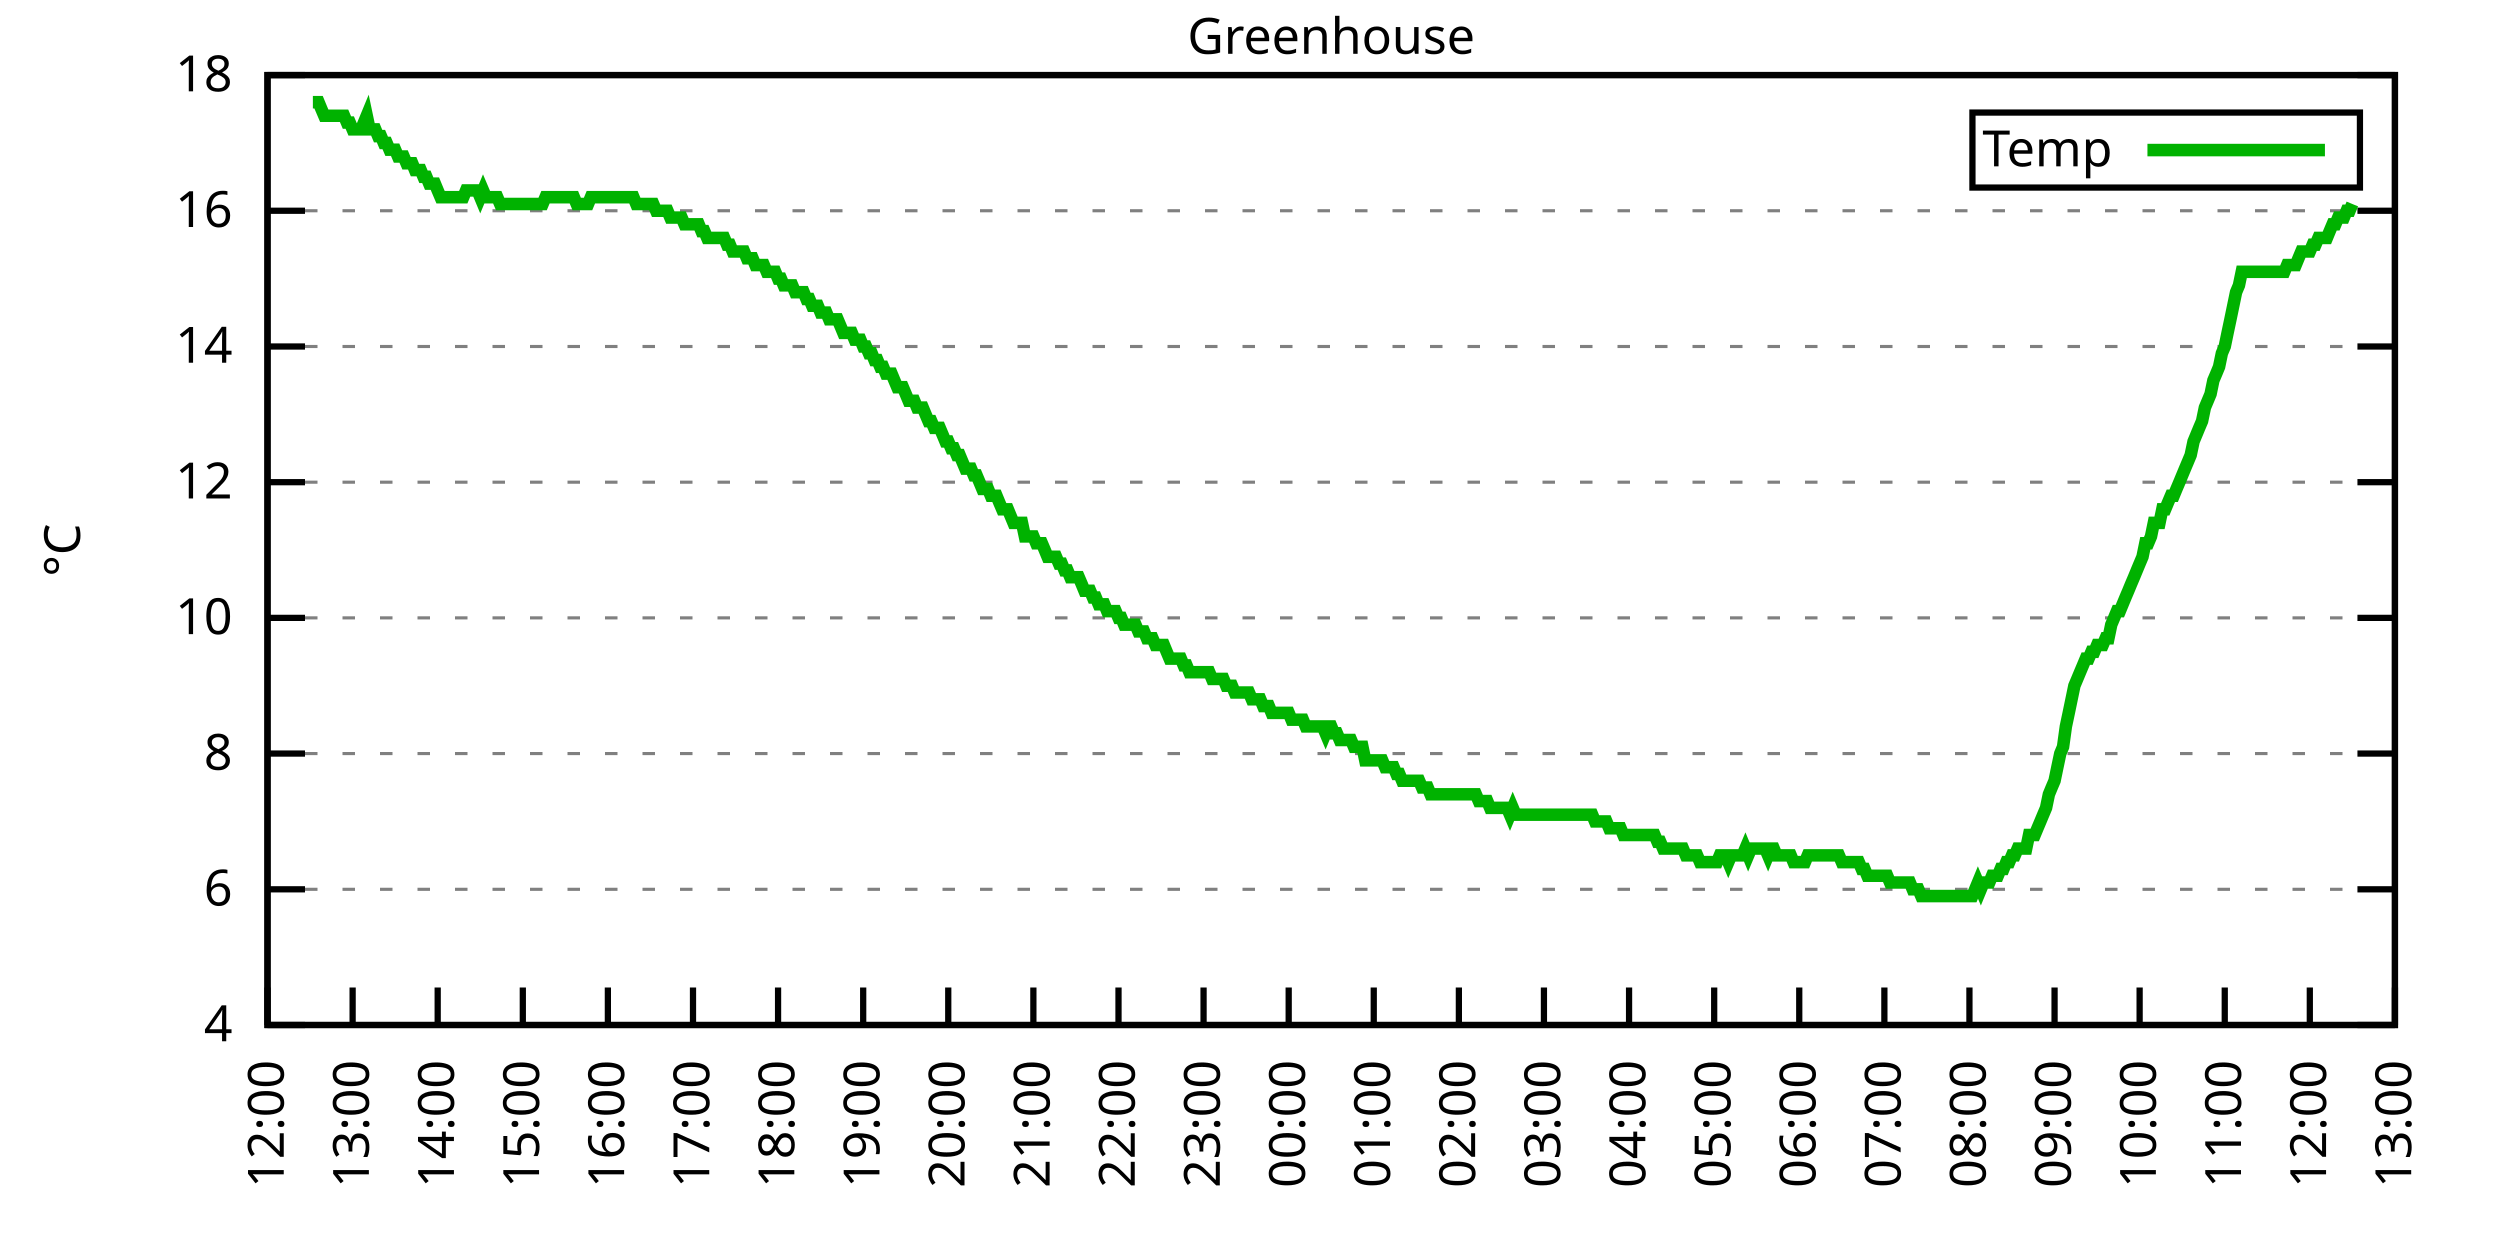
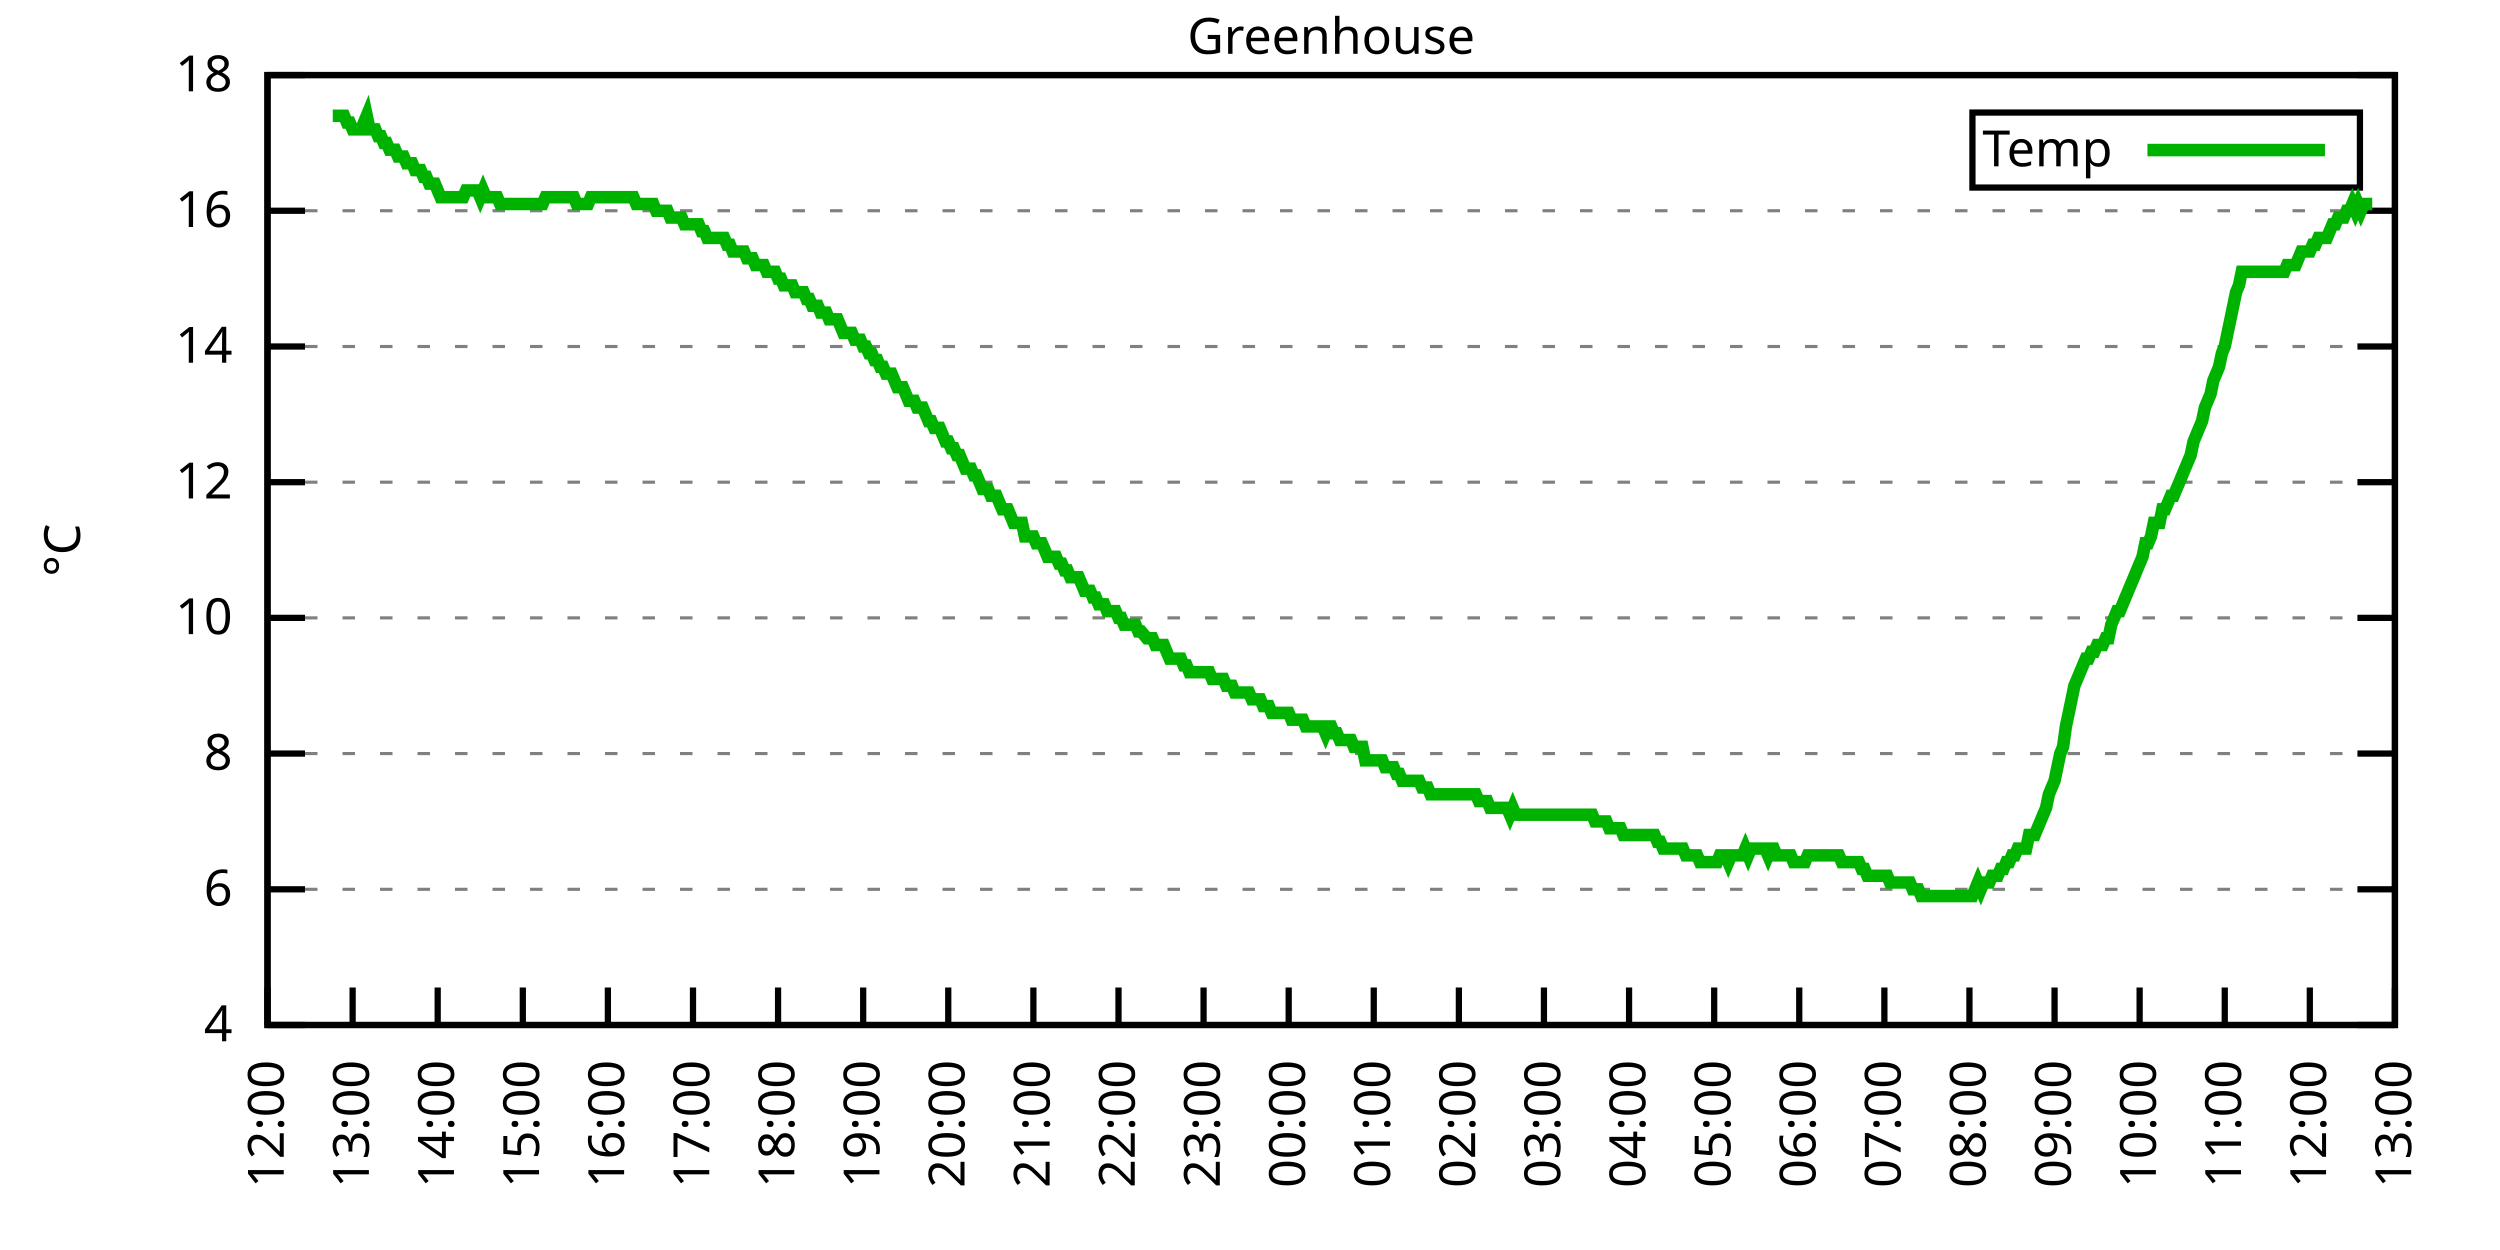
<svg xmlns="http://www.w3.org/2000/svg" xmlns:xlink="http://www.w3.org/1999/xlink" width="400" height="200" viewBox="0 0 400 200">
  <g id="gnuplot_canvas">
    <rect x="0" y="0" width="400" height="200" fill="none" />
    <defs>
      <circle id="gpDot" r="0.5" stroke-width="0.5" stroke="currentColor" />
      <path id="gpPt0" stroke-width="0.333" stroke="currentColor" d="M-1,0 h2 M0,-1 v2" />
      <path id="gpPt1" stroke-width="0.333" stroke="currentColor" d="M-1,-1 L1,1 M1,-1 L-1,1" />
      <path id="gpPt2" stroke-width="0.333" stroke="currentColor" d="M-1,0 L1,0 M0,-1 L0,1 M-1,-1 L1,1 M-1,1 L1,-1" />
      <rect id="gpPt3" stroke-width="0.333" stroke="currentColor" x="-1" y="-1" width="2" height="2" />
      <rect id="gpPt4" stroke-width="0.333" stroke="currentColor" fill="currentColor" x="-1" y="-1" width="2" height="2" />
      <circle id="gpPt5" stroke-width="0.333" stroke="currentColor" cx="0" cy="0" r="1" />
      <use xlink:href="#gpPt5" id="gpPt6" fill="currentColor" stroke="none" />
      <path id="gpPt7" stroke-width="0.333" stroke="currentColor" d="M0,-1.33 L-1.33,0.67 L1.33,0.67 z" />
      <use xlink:href="#gpPt7" id="gpPt8" fill="currentColor" stroke="none" />
      <use xlink:href="#gpPt7" id="gpPt9" stroke="currentColor" transform="rotate(180)" />
      <use xlink:href="#gpPt9" id="gpPt10" fill="currentColor" stroke="none" />
      <use xlink:href="#gpPt3" id="gpPt11" stroke="currentColor" transform="rotate(45)" />
      <use xlink:href="#gpPt11" id="gpPt12" fill="currentColor" stroke="none" />
      <path id="gpPt13" stroke-width="0.333" stroke="currentColor" d="M0,1.330 L1.265,0.411 L0.782,-1.067 L-0.782,-1.076 L-1.265,0.411 z" />
      <use xlink:href="#gpPt13" id="gpPt14" fill="currentColor" stroke="none" />
      <filter id="textbox" filterUnits="objectBoundingBox" x="0" y="0" height="1" width="1">
        <feFlood flood-color="white" flood-opacity="1" result="bgnd" />
        <feComposite in="SourceGraphic" in2="bgnd" operator="atop" />
      </filter>
      <filter id="greybox" filterUnits="objectBoundingBox" x="0" y="0" height="1" width="1">
        <feFlood flood-color="lightgrey" flood-opacity="1" result="grey" />
        <feComposite in="SourceGraphic" in2="grey" operator="atop" />
      </filter>
    </defs>
    <g fill="none" color="white" stroke="currentColor" stroke-width="1.00" stroke-linecap="butt" stroke-linejoin="miter">
</g>
    <g fill="none" color="black" stroke="currentColor" stroke-width="1.00" stroke-linecap="butt" stroke-linejoin="miter">
      <g stroke="none" shape-rendering="crispEdges">
        <polygon fill="rgb(255, 255, 255)" points="42.80,164.00 383.18,164.00 383.18,12.02 42.80,12.02 " />
      </g>
    </g>
    <g fill="none" color="black" stroke="currentColor" stroke-width="1.00" stroke-linecap="butt" stroke-linejoin="miter">
</g>
    <g fill="none" color="black" stroke="black" stroke-width="0.50" stroke-linecap="butt" stroke-linejoin="miter">
</g>
    <g fill="none" color="gray" stroke="currentColor" stroke-width="0.50" stroke-linecap="butt" stroke-linejoin="miter">
      <path stroke="gray" stroke-dasharray="2,4" class="gridline" d="M42.80,164.00 L383.19,164.00  " />
    </g>
    <g fill="none" color="gray" stroke="gray" stroke-width="1.00" stroke-linecap="butt" stroke-linejoin="miter">
</g>
    <g fill="none" color="black" stroke="currentColor" stroke-width="1.00" stroke-linecap="butt" stroke-linejoin="miter">
      <path stroke="black" d="M42.80,164.00 L48.80,164.00 M383.19,164.00 L377.19,164.00  " />
      <g transform="translate(37.20,166.60)" stroke="none" fill="black" font-family="Sans" font-size="8.00" text-anchor="end">
        <text>
          <tspan font-family="Sans"> 4</tspan>
        </text>
      </g>
    </g>
    <g fill="none" color="black" stroke="currentColor" stroke-width="1.00" stroke-linecap="butt" stroke-linejoin="miter">
</g>
    <g fill="none" color="black" stroke="black" stroke-width="0.50" stroke-linecap="butt" stroke-linejoin="miter">
</g>
    <g fill="none" color="gray" stroke="currentColor" stroke-width="0.50" stroke-linecap="butt" stroke-linejoin="miter">
      <path stroke="gray" stroke-dasharray="2,4" class="gridline" d="M42.80,142.29 L383.19,142.29  " />
    </g>
    <g fill="none" color="gray" stroke="gray" stroke-width="1.00" stroke-linecap="butt" stroke-linejoin="miter">
</g>
    <g fill="none" color="black" stroke="currentColor" stroke-width="1.00" stroke-linecap="butt" stroke-linejoin="miter">
      <path stroke="black" d="M42.80,142.29 L48.80,142.29 M383.19,142.29 L377.19,142.29  " />
      <g transform="translate(37.20,144.89)" stroke="none" fill="black" font-family="Sans" font-size="8.00" text-anchor="end">
        <text>
          <tspan font-family="Sans"> 6</tspan>
        </text>
      </g>
    </g>
    <g fill="none" color="black" stroke="currentColor" stroke-width="1.00" stroke-linecap="butt" stroke-linejoin="miter">
</g>
    <g fill="none" color="black" stroke="black" stroke-width="0.50" stroke-linecap="butt" stroke-linejoin="miter">
</g>
    <g fill="none" color="gray" stroke="currentColor" stroke-width="0.50" stroke-linecap="butt" stroke-linejoin="miter">
      <path stroke="gray" stroke-dasharray="2,4" class="gridline" d="M42.80,120.57 L383.19,120.57  " />
    </g>
    <g fill="none" color="gray" stroke="gray" stroke-width="1.00" stroke-linecap="butt" stroke-linejoin="miter">
</g>
    <g fill="none" color="black" stroke="currentColor" stroke-width="1.00" stroke-linecap="butt" stroke-linejoin="miter">
      <path stroke="black" d="M42.80,120.57 L48.80,120.57 M383.19,120.57 L377.19,120.57  " />
      <g transform="translate(37.20,123.17)" stroke="none" fill="black" font-family="Sans" font-size="8.00" text-anchor="end">
        <text>
          <tspan font-family="Sans"> 8</tspan>
        </text>
      </g>
    </g>
    <g fill="none" color="black" stroke="currentColor" stroke-width="1.00" stroke-linecap="butt" stroke-linejoin="miter">
</g>
    <g fill="none" color="black" stroke="black" stroke-width="0.50" stroke-linecap="butt" stroke-linejoin="miter">
</g>
    <g fill="none" color="gray" stroke="currentColor" stroke-width="0.50" stroke-linecap="butt" stroke-linejoin="miter">
      <path stroke="gray" stroke-dasharray="2,4" class="gridline" d="M42.80,98.86 L383.19,98.86  " />
    </g>
    <g fill="none" color="gray" stroke="gray" stroke-width="1.00" stroke-linecap="butt" stroke-linejoin="miter">
</g>
    <g fill="none" color="black" stroke="currentColor" stroke-width="1.00" stroke-linecap="butt" stroke-linejoin="miter">
      <path stroke="black" d="M42.80,98.86 L48.80,98.86 M383.19,98.86 L377.19,98.86  " />
      <g transform="translate(37.20,101.46)" stroke="none" fill="black" font-family="Sans" font-size="8.00" text-anchor="end">
        <text>
          <tspan font-family="Sans"> 10</tspan>
        </text>
      </g>
    </g>
    <g fill="none" color="black" stroke="currentColor" stroke-width="1.00" stroke-linecap="butt" stroke-linejoin="miter">
</g>
    <g fill="none" color="black" stroke="black" stroke-width="0.50" stroke-linecap="butt" stroke-linejoin="miter">
</g>
    <g fill="none" color="gray" stroke="currentColor" stroke-width="0.50" stroke-linecap="butt" stroke-linejoin="miter">
      <path stroke="gray" stroke-dasharray="2,4" class="gridline" d="M42.80,77.15 L383.19,77.15  " />
    </g>
    <g fill="none" color="gray" stroke="gray" stroke-width="1.00" stroke-linecap="butt" stroke-linejoin="miter">
</g>
    <g fill="none" color="black" stroke="currentColor" stroke-width="1.00" stroke-linecap="butt" stroke-linejoin="miter">
      <path stroke="black" d="M42.80,77.15 L48.80,77.15 M383.19,77.15 L377.19,77.15  " />
      <g transform="translate(37.20,79.75)" stroke="none" fill="black" font-family="Sans" font-size="8.00" text-anchor="end">
        <text>
          <tspan font-family="Sans"> 12</tspan>
        </text>
      </g>
    </g>
    <g fill="none" color="black" stroke="currentColor" stroke-width="1.00" stroke-linecap="butt" stroke-linejoin="miter">
</g>
    <g fill="none" color="black" stroke="black" stroke-width="0.50" stroke-linecap="butt" stroke-linejoin="miter">
</g>
    <g fill="none" color="gray" stroke="currentColor" stroke-width="0.50" stroke-linecap="butt" stroke-linejoin="miter">
      <path stroke="gray" stroke-dasharray="2,4" class="gridline" d="M42.80,55.44 L383.19,55.44  " />
    </g>
    <g fill="none" color="gray" stroke="gray" stroke-width="1.00" stroke-linecap="butt" stroke-linejoin="miter">
</g>
    <g fill="none" color="black" stroke="currentColor" stroke-width="1.00" stroke-linecap="butt" stroke-linejoin="miter">
      <path stroke="black" d="M42.80,55.44 L48.80,55.44 M383.19,55.44 L377.19,55.44  " />
      <g transform="translate(37.20,58.04)" stroke="none" fill="black" font-family="Sans" font-size="8.00" text-anchor="end">
        <text>
          <tspan font-family="Sans"> 14</tspan>
        </text>
      </g>
    </g>
    <g fill="none" color="black" stroke="currentColor" stroke-width="1.00" stroke-linecap="butt" stroke-linejoin="miter">
</g>
    <g fill="none" color="black" stroke="black" stroke-width="0.50" stroke-linecap="butt" stroke-linejoin="miter">
</g>
    <g fill="none" color="gray" stroke="currentColor" stroke-width="0.50" stroke-linecap="butt" stroke-linejoin="miter">
      <path stroke="gray" stroke-dasharray="2,4" class="gridline" d="M42.80,33.72 L383.19,33.72  " />
    </g>
    <g fill="none" color="gray" stroke="gray" stroke-width="1.00" stroke-linecap="butt" stroke-linejoin="miter">
</g>
    <g fill="none" color="black" stroke="currentColor" stroke-width="1.00" stroke-linecap="butt" stroke-linejoin="miter">
      <path stroke="black" d="M42.80,33.72 L48.80,33.72 M383.19,33.72 L377.19,33.72  " />
      <g transform="translate(37.20,36.32)" stroke="none" fill="black" font-family="Sans" font-size="8.00" text-anchor="end">
        <text>
          <tspan font-family="Sans"> 16</tspan>
        </text>
      </g>
    </g>
    <g fill="none" color="black" stroke="currentColor" stroke-width="1.00" stroke-linecap="butt" stroke-linejoin="miter">
</g>
    <g fill="none" color="black" stroke="black" stroke-width="0.50" stroke-linecap="butt" stroke-linejoin="miter">
</g>
    <g fill="none" color="gray" stroke="currentColor" stroke-width="0.50" stroke-linecap="butt" stroke-linejoin="miter">
      <path stroke="gray" stroke-dasharray="2,4" class="gridline" d="M42.80,12.01 L383.19,12.01  " />
    </g>
    <g fill="none" color="gray" stroke="gray" stroke-width="1.00" stroke-linecap="butt" stroke-linejoin="miter">
</g>
    <g fill="none" color="black" stroke="currentColor" stroke-width="1.00" stroke-linecap="butt" stroke-linejoin="miter">
      <path stroke="black" d="M42.80,12.01 L48.80,12.01 M383.19,12.01 L377.19,12.01  " />
      <g transform="translate(37.20,14.61)" stroke="none" fill="black" font-family="Sans" font-size="8.00" text-anchor="end">
        <text>
          <tspan font-family="Sans"> 18</tspan>
        </text>
      </g>
    </g>
    <g fill="none" color="black" stroke="currentColor" stroke-width="1.00" stroke-linecap="butt" stroke-linejoin="miter">
      <path stroke="black" d="M42.80,164.00 L42.80,158.00  " />
      <g transform="translate(45.40,169.60) rotate(270.00)" stroke="none" fill="black" font-family="Sans" font-size="8.00" text-anchor="end">
        <text>
          <tspan font-family="Sans">12:00</tspan>
        </text>
      </g>
    </g>
    <g fill="none" color="black" stroke="currentColor" stroke-width="1.00" stroke-linecap="butt" stroke-linejoin="miter">
      <path stroke="black" d="M56.42,164.00 L56.42,158.00  " />
      <g transform="translate(59.02,169.60) rotate(270.00)" stroke="none" fill="black" font-family="Sans" font-size="8.00" text-anchor="end">
        <text>
          <tspan font-family="Sans">13:00</tspan>
        </text>
      </g>
    </g>
    <g fill="none" color="black" stroke="currentColor" stroke-width="1.00" stroke-linecap="butt" stroke-linejoin="miter">
      <path stroke="black" d="M70.03,164.00 L70.03,158.00  " />
      <g transform="translate(72.63,169.60) rotate(270.00)" stroke="none" fill="black" font-family="Sans" font-size="8.00" text-anchor="end">
        <text>
          <tspan font-family="Sans">14:00</tspan>
        </text>
      </g>
    </g>
    <g fill="none" color="black" stroke="currentColor" stroke-width="1.00" stroke-linecap="butt" stroke-linejoin="miter">
      <path stroke="black" d="M83.65,164.00 L83.65,158.00  " />
      <g transform="translate(86.25,169.60) rotate(270.00)" stroke="none" fill="black" font-family="Sans" font-size="8.00" text-anchor="end">
        <text>
          <tspan font-family="Sans">15:00</tspan>
        </text>
      </g>
    </g>
    <g fill="none" color="black" stroke="currentColor" stroke-width="1.00" stroke-linecap="butt" stroke-linejoin="miter">
      <path stroke="black" d="M97.26,164.00 L97.26,158.00  " />
      <g transform="translate(99.86,169.60) rotate(270.00)" stroke="none" fill="black" font-family="Sans" font-size="8.00" text-anchor="end">
        <text>
          <tspan font-family="Sans">16:00</tspan>
        </text>
      </g>
    </g>
    <g fill="none" color="black" stroke="currentColor" stroke-width="1.00" stroke-linecap="butt" stroke-linejoin="miter">
      <path stroke="black" d="M110.88,164.00 L110.88,158.00  " />
      <g transform="translate(113.48,169.60) rotate(270.00)" stroke="none" fill="black" font-family="Sans" font-size="8.00" text-anchor="end">
        <text>
          <tspan font-family="Sans">17:00</tspan>
        </text>
      </g>
    </g>
    <g fill="none" color="black" stroke="currentColor" stroke-width="1.00" stroke-linecap="butt" stroke-linejoin="miter">
      <path stroke="black" d="M124.49,164.00 L124.49,158.00  " />
      <g transform="translate(127.09,169.60) rotate(270.00)" stroke="none" fill="black" font-family="Sans" font-size="8.00" text-anchor="end">
        <text>
          <tspan font-family="Sans">18:00</tspan>
        </text>
      </g>
    </g>
    <g fill="none" color="black" stroke="currentColor" stroke-width="1.00" stroke-linecap="butt" stroke-linejoin="miter">
      <path stroke="black" d="M138.11,164.00 L138.11,158.00  " />
      <g transform="translate(140.71,169.60) rotate(270.00)" stroke="none" fill="black" font-family="Sans" font-size="8.00" text-anchor="end">
        <text>
          <tspan font-family="Sans">19:00</tspan>
        </text>
      </g>
    </g>
    <g fill="none" color="black" stroke="currentColor" stroke-width="1.00" stroke-linecap="butt" stroke-linejoin="miter">
      <path stroke="black" d="M151.72,164.00 L151.72,158.00  " />
      <g transform="translate(154.32,169.60) rotate(270.00)" stroke="none" fill="black" font-family="Sans" font-size="8.00" text-anchor="end">
        <text>
          <tspan font-family="Sans">20:00</tspan>
        </text>
      </g>
    </g>
    <g fill="none" color="black" stroke="currentColor" stroke-width="1.00" stroke-linecap="butt" stroke-linejoin="miter">
      <path stroke="black" d="M165.34,164.00 L165.34,158.00  " />
      <g transform="translate(167.94,169.60) rotate(270.00)" stroke="none" fill="black" font-family="Sans" font-size="8.00" text-anchor="end">
        <text>
          <tspan font-family="Sans">21:00</tspan>
        </text>
      </g>
    </g>
    <g fill="none" color="black" stroke="currentColor" stroke-width="1.00" stroke-linecap="butt" stroke-linejoin="miter">
      <path stroke="black" d="M178.96,164.00 L178.96,158.00  " />
      <g transform="translate(181.56,169.60) rotate(270.00)" stroke="none" fill="black" font-family="Sans" font-size="8.00" text-anchor="end">
        <text>
          <tspan font-family="Sans">22:00</tspan>
        </text>
      </g>
    </g>
    <g fill="none" color="black" stroke="currentColor" stroke-width="1.00" stroke-linecap="butt" stroke-linejoin="miter">
      <path stroke="black" d="M192.57,164.00 L192.57,158.00  " />
      <g transform="translate(195.17,169.60) rotate(270.00)" stroke="none" fill="black" font-family="Sans" font-size="8.00" text-anchor="end">
        <text>
          <tspan font-family="Sans">23:00</tspan>
        </text>
      </g>
    </g>
    <g fill="none" color="black" stroke="currentColor" stroke-width="1.00" stroke-linecap="butt" stroke-linejoin="miter">
      <path stroke="black" d="M206.19,164.00 L206.19,158.00  " />
      <g transform="translate(208.79,169.60) rotate(270.00)" stroke="none" fill="black" font-family="Sans" font-size="8.00" text-anchor="end">
        <text>
          <tspan font-family="Sans">00:00</tspan>
        </text>
      </g>
    </g>
    <g fill="none" color="black" stroke="currentColor" stroke-width="1.00" stroke-linecap="butt" stroke-linejoin="miter">
      <path stroke="black" d="M219.80,164.00 L219.80,158.00  " />
      <g transform="translate(222.40,169.60) rotate(270.00)" stroke="none" fill="black" font-family="Sans" font-size="8.00" text-anchor="end">
        <text>
          <tspan font-family="Sans">01:00</tspan>
        </text>
      </g>
    </g>
    <g fill="none" color="black" stroke="currentColor" stroke-width="1.00" stroke-linecap="butt" stroke-linejoin="miter">
      <path stroke="black" d="M233.42,164.00 L233.42,158.00  " />
      <g transform="translate(236.02,169.60) rotate(270.00)" stroke="none" fill="black" font-family="Sans" font-size="8.00" text-anchor="end">
        <text>
          <tspan font-family="Sans">02:00</tspan>
        </text>
      </g>
    </g>
    <g fill="none" color="black" stroke="currentColor" stroke-width="1.00" stroke-linecap="butt" stroke-linejoin="miter">
      <path stroke="black" d="M247.03,164.00 L247.03,158.00  " />
      <g transform="translate(249.63,169.60) rotate(270.00)" stroke="none" fill="black" font-family="Sans" font-size="8.00" text-anchor="end">
        <text>
          <tspan font-family="Sans">03:00</tspan>
        </text>
      </g>
    </g>
    <g fill="none" color="black" stroke="currentColor" stroke-width="1.00" stroke-linecap="butt" stroke-linejoin="miter">
      <path stroke="black" d="M260.65,164.00 L260.65,158.00  " />
      <g transform="translate(263.25,169.60) rotate(270.00)" stroke="none" fill="black" font-family="Sans" font-size="8.00" text-anchor="end">
        <text>
          <tspan font-family="Sans">04:00</tspan>
        </text>
      </g>
    </g>
    <g fill="none" color="black" stroke="currentColor" stroke-width="1.00" stroke-linecap="butt" stroke-linejoin="miter">
      <path stroke="black" d="M274.27,164.00 L274.27,158.00  " />
      <g transform="translate(276.87,169.60) rotate(270.00)" stroke="none" fill="black" font-family="Sans" font-size="8.00" text-anchor="end">
        <text>
          <tspan font-family="Sans">05:00</tspan>
        </text>
      </g>
    </g>
    <g fill="none" color="black" stroke="currentColor" stroke-width="1.00" stroke-linecap="butt" stroke-linejoin="miter">
      <path stroke="black" d="M287.88,164.00 L287.88,158.00  " />
      <g transform="translate(290.48,169.60) rotate(270.00)" stroke="none" fill="black" font-family="Sans" font-size="8.00" text-anchor="end">
        <text>
          <tspan font-family="Sans">06:00</tspan>
        </text>
      </g>
    </g>
    <g fill="none" color="black" stroke="currentColor" stroke-width="1.00" stroke-linecap="butt" stroke-linejoin="miter">
      <path stroke="black" d="M301.50,164.00 L301.50,158.00  " />
      <g transform="translate(304.10,169.60) rotate(270.00)" stroke="none" fill="black" font-family="Sans" font-size="8.00" text-anchor="end">
        <text>
          <tspan font-family="Sans">07:00</tspan>
        </text>
      </g>
    </g>
    <g fill="none" color="black" stroke="currentColor" stroke-width="1.00" stroke-linecap="butt" stroke-linejoin="miter">
      <path stroke="black" d="M315.11,164.00 L315.11,158.00  " />
      <g transform="translate(317.71,169.60) rotate(270.00)" stroke="none" fill="black" font-family="Sans" font-size="8.00" text-anchor="end">
        <text>
          <tspan font-family="Sans">08:00</tspan>
        </text>
      </g>
    </g>
    <g fill="none" color="black" stroke="currentColor" stroke-width="1.00" stroke-linecap="butt" stroke-linejoin="miter">
      <path stroke="black" d="M328.73,164.00 L328.73,158.00  " />
      <g transform="translate(331.33,169.60) rotate(270.00)" stroke="none" fill="black" font-family="Sans" font-size="8.00" text-anchor="end">
        <text>
          <tspan font-family="Sans">09:00</tspan>
        </text>
      </g>
    </g>
    <g fill="none" color="black" stroke="currentColor" stroke-width="1.00" stroke-linecap="butt" stroke-linejoin="miter">
      <path stroke="black" d="M342.34,164.00 L342.34,158.00  " />
      <g transform="translate(344.94,169.60) rotate(270.00)" stroke="none" fill="black" font-family="Sans" font-size="8.00" text-anchor="end">
        <text>
          <tspan font-family="Sans">10:00</tspan>
        </text>
      </g>
    </g>
    <g fill="none" color="black" stroke="currentColor" stroke-width="1.00" stroke-linecap="butt" stroke-linejoin="miter">
      <path stroke="black" d="M355.96,164.00 L355.96,158.00  " />
      <g transform="translate(358.56,169.60) rotate(270.00)" stroke="none" fill="black" font-family="Sans" font-size="8.00" text-anchor="end">
        <text>
          <tspan font-family="Sans">11:00</tspan>
        </text>
      </g>
    </g>
    <g fill="none" color="black" stroke="currentColor" stroke-width="1.00" stroke-linecap="butt" stroke-linejoin="miter">
      <path stroke="black" d="M369.57,164.00 L369.57,158.00  " />
      <g transform="translate(372.17,169.60) rotate(270.00)" stroke="none" fill="black" font-family="Sans" font-size="8.00" text-anchor="end">
        <text>
          <tspan font-family="Sans">12:00</tspan>
        </text>
      </g>
    </g>
    <g fill="none" color="black" stroke="currentColor" stroke-width="1.00" stroke-linecap="butt" stroke-linejoin="miter">
      <path stroke="black" d="M383.19,164.00 L383.19,158.00  " />
      <g transform="translate(385.79,169.60) rotate(270.00)" stroke="none" fill="black" font-family="Sans" font-size="8.00" text-anchor="end">
        <text>
          <tspan font-family="Sans">13:00</tspan>
        </text>
      </g>
    </g>
    <g fill="none" color="black" stroke="currentColor" stroke-width="1.00" stroke-linecap="butt" stroke-linejoin="miter">
</g>
    <g fill="none" color="black" stroke="currentColor" stroke-width="1.00" stroke-linecap="butt" stroke-linejoin="miter">
      <path stroke="black" d="M42.80,12.01 L42.80,164.00 L383.19,164.00 L383.19,12.01 L42.80,12.01 Z  " />
    </g>
    <g fill="none" color="black" stroke="currentColor" stroke-width="1.00" stroke-linecap="butt" stroke-linejoin="miter">
</g>
    <g fill="none" color="black" stroke="currentColor" stroke-width="1.00" stroke-linecap="butt" stroke-linejoin="miter">
      <path stroke="black" d="M315.59,30.01 L315.59,18.01 L377.59,18.01 L377.59,30.01 L315.59,30.01 Z  " />
    </g>
    <g id="Greenhouse_plot_1">
      <g fill="none" color="white" stroke="black" stroke-width="2.00" stroke-linecap="butt" stroke-linejoin="miter">
</g>
      <g fill="none" color="black" stroke="currentColor" stroke-width="2.00" stroke-linecap="butt" stroke-linejoin="miter">
        <g transform="translate(337.99,26.61)" stroke="none" fill="black" font-family="Sans" font-size="8.00" text-anchor="end">
          <text>
            <tspan font-family="Sans">Temp</tspan>
          </text>
        </g>
      </g>
      <g fill="none" color="black" stroke="currentColor" stroke-width="2.00" stroke-linecap="butt" stroke-linejoin="miter">
-         <path stroke="rgb(  0, 178,   0)" d="M343.59,24.01 L371.99,24.01 M50.06,16.35 L50.52,16.35 L50.97,16.35 L51.42,17.44 L51.88,18.52 L52.33,18.52   L52.78,18.52 L53.24,18.52 L53.69,18.52 L54.15,18.52 L54.60,18.52 L55.05,18.52 L55.51,19.61 L55.96,19.61   L56.42,20.70 L56.87,20.70 L57.32,20.70 L57.78,20.70 L58.23,19.61 L58.68,18.52 L59.14,20.70 L59.59,20.70   L60.05,20.70 L60.50,21.78 L60.95,21.78 L61.41,22.87 L61.86,22.87 L62.32,23.95 L62.77,23.95 L63.22,23.95   L63.68,25.04 L64.13,25.04 L64.58,25.04 L65.04,26.12 L65.49,26.12 L65.95,26.12 L66.40,27.21 L66.85,27.21   L67.31,27.21 L67.76,28.29 L68.22,28.29 L68.67,29.38 L69.12,29.38 L69.58,29.38 L70.03,30.47 L70.49,31.55   L70.94,31.55 L71.39,31.55 L71.85,31.55 L72.30,31.55 L72.75,31.55 L73.21,31.55 L73.66,31.55 L74.12,31.55   L74.57,30.47 L75.02,30.47 L75.48,30.47 L75.93,30.47 L76.39,30.47 L76.84,31.55 L77.29,30.47 L77.75,31.55   L78.20,31.55 L78.65,31.55 L79.11,31.55 L79.56,31.55 L80.02,32.64 L80.47,32.64 L80.92,32.64 L81.38,32.64   L81.83,32.64 L82.29,32.64 L82.74,32.64 L83.19,32.64 L83.65,32.64 L84.10,32.64 L84.55,32.64 L85.01,32.64   L85.46,32.64 L85.92,32.64 L86.37,32.64 L86.82,32.64 L87.28,31.55 L87.73,31.55 L88.19,31.55 L88.64,31.55   L89.09,31.55 L89.55,31.55 L90.00,31.55 L90.45,31.55 L90.91,31.55 L91.36,31.55 L91.82,31.55 L92.27,32.64   L92.72,32.64 L93.18,32.64 L93.63,32.64 L94.09,32.64 L94.54,31.55 L94.99,31.55 L95.45,31.55 L95.90,31.55   L96.35,31.55 L96.81,31.55 L97.26,31.55 L97.72,31.55 L98.17,31.55 L98.62,31.55 L99.08,31.55 L99.53,31.55   L99.99,31.55 L100.44,31.55 L100.89,31.55 L101.35,31.55 L101.80,32.64 L102.25,32.64 L102.71,32.64 L103.16,32.64   L103.62,32.64 L104.07,32.64 L104.52,32.64 L104.98,33.72 L105.43,33.72 L105.89,33.72 L106.34,33.72 L106.79,33.72   L107.25,34.81 L107.70,34.81 L108.15,34.81 L108.61,34.81 L109.06,34.81 L109.52,35.89 L109.97,35.89 L110.42,35.89   L110.88,35.89 L111.33,35.89 L111.79,35.89 L112.24,36.98 L112.69,36.98 L113.15,38.07 L113.60,38.07 L114.05,38.07   L114.51,38.07 L114.96,38.07 L115.42,38.07 L115.87,38.07 L116.32,39.15 L116.78,39.15 L117.23,40.24 L117.69,40.24   L118.14,40.24 L118.59,40.24 L119.05,40.24 L119.50,41.32 L119.96,41.32 L120.41,41.32 L120.86,42.41 L121.32,42.41   L121.77,42.41 L122.22,42.41 L122.68,43.49 L123.13,43.49 L123.59,43.49 L124.04,43.49 L124.49,44.58 L124.95,44.58   L125.40,45.66 L125.86,45.66 L126.31,45.66 L126.76,45.66 L127.22,46.75 L127.67,46.75 L128.12,46.75 L128.58,46.75   L129.03,47.84 L129.49,47.84 L129.94,48.92 L130.39,48.92 L130.85,48.92 L131.30,50.01 L131.76,50.01 L132.21,50.01   L132.66,51.09 L133.12,51.09 L133.57,51.09 L134.02,51.09 L134.48,52.18 L134.93,53.26 L135.39,53.26 L135.84,53.26   L136.29,53.26 L136.75,54.35 L137.20,54.35 L137.66,54.35 L138.11,55.44 L138.56,55.44 L139.02,56.52 L139.47,56.52   L139.92,57.61 L140.38,57.61 L140.83,58.69 L141.29,58.69 L141.74,59.78 L142.19,59.78 L142.65,59.78 L143.10,60.86   L143.56,61.95 L144.01,61.95 L144.46,61.95 L144.92,63.04 L145.37,64.12 L145.82,64.12 L146.28,64.12 L146.73,65.21   L147.19,65.21 L147.64,65.21 L148.09,66.29 L148.55,67.38 L149.00,67.38 L149.46,68.46 L149.91,68.46 L150.36,68.46   L150.82,69.55 L151.27,70.63 L151.72,70.63 L152.18,71.72 L152.63,71.72 L153.09,72.81 L153.54,72.81 L153.99,73.89   L154.45,74.98 L154.90,74.98 L155.36,74.98 L155.81,76.06 L156.26,76.06 L156.72,77.15 L157.17,78.23 L157.62,78.23   L158.08,78.23 L158.53,79.32 L158.99,79.32 L159.44,79.32 L159.89,80.41 L160.35,81.49 L160.80,81.49 L161.26,81.49   L161.71,82.58 L162.16,83.66 L162.62,83.66 L163.07,83.66 L163.52,83.66 L163.98,85.83 L164.43,85.83 L164.89,85.83   L165.34,85.83 L165.79,86.92 L166.25,86.92 L166.70,86.92 L167.16,88.00 L167.61,89.09 L168.06,89.09 L168.52,89.09   L168.97,89.09 L169.43,90.18 L169.88,90.18 L170.33,91.26 L170.79,91.26 L171.24,92.35 L171.69,92.35 L172.15,92.35   L172.60,92.35 L173.06,93.43 L173.51,94.52 L173.96,94.52 L174.42,94.52 L174.87,95.60 L175.33,95.60 L175.78,96.69   L176.23,96.69 L176.69,96.69 L177.14,97.78 L177.59,97.78 L178.05,97.78 L178.50,97.78 L178.96,98.86 L179.41,98.86   L179.86,99.95 L180.32,99.95 L180.77,99.95 L181.23,99.95 L181.68,99.95 L182.13,101.03 L182.59,101.03 L183.04,101.03   L183.49,102.12 L183.95,102.12 L184.40,102.12 L184.86,103.20 L185.31,103.20 L185.76,103.20 L186.22,103.20 L186.67,104.29   L187.13,105.38 L187.58,105.38 L188.03,105.38 L188.49,105.38 L188.94,105.38 L189.39,106.46 L189.85,106.46 L190.30,107.55   L190.76,107.55 L191.21,107.55 L191.66,107.55 L192.12,107.55 L192.57,107.55 L193.03,107.55 L193.48,107.55 L193.93,108.63   L194.39,108.63 L194.84,108.63 L195.29,108.63 L195.75,108.63 L196.20,109.72 L196.66,109.72 L197.11,109.72 L197.56,110.80   L198.02,110.80 L198.47,110.80 L198.93,110.80 L199.38,110.80 L199.83,110.80 L200.29,111.89 L200.74,111.89 L201.19,111.89   L201.65,111.89 L202.10,112.97 L202.56,112.97 L203.01,112.97 L203.46,114.06 L203.92,114.06 L204.37,114.06 L204.83,114.06   L205.28,114.06 L205.73,114.06 L206.19,114.06 L206.64,115.15 L207.09,115.15 L207.55,115.15 L208.00,115.15 L208.46,115.15   L208.91,116.23 L209.36,116.23 L209.82,116.23 L210.27,116.23 L210.73,116.23 L211.18,116.23 L211.63,116.23 L212.09,117.32   L212.54,116.23 L213.00,116.23 L213.45,117.32 L213.90,117.32 L214.36,118.40 L214.81,118.40 L215.26,118.40 L215.72,118.40   L216.17,118.40 L216.63,119.49 L217.08,119.49 L217.53,119.49 L217.99,119.49 L218.44,121.66 L218.90,121.66 L219.35,121.66   L219.80,121.66 L220.26,121.66 L220.71,121.66 L221.16,121.66 L221.62,122.75 L222.07,122.75 L222.53,122.75 L222.98,122.75   L223.43,123.83 L223.89,123.83 L224.34,124.92 L224.80,124.92 L225.25,124.92 L225.70,124.92 L226.16,124.92 L226.61,124.92   L227.06,124.92 L227.52,126.00 L227.97,126.00 L228.43,126.00 L228.88,127.09 L229.33,127.09 L229.79,127.09 L230.24,127.09   L230.70,127.09 L231.15,127.09 L231.60,127.09 L232.06,127.09 L232.51,127.09 L232.96,127.09 L233.42,127.09 L233.87,127.09   L234.33,127.09 L234.78,127.09 L235.23,127.09 L235.69,127.09 L236.14,127.09 L236.60,128.17 L237.05,128.17 L237.50,128.17   L237.96,128.17 L238.41,129.26 L238.86,129.26 L239.32,129.26 L239.77,129.26 L240.23,129.26 L240.68,129.26 L241.13,129.26   L241.59,130.35 L242.04,129.26 L242.50,130.35 L242.95,130.35 L243.40,130.35 L243.86,130.35 L244.31,130.35 L244.76,130.35   L245.22,130.35 L245.67,130.35 L246.13,130.35 L246.58,130.35 L247.03,130.35 L247.49,130.35 L247.94,130.35 L248.40,130.35   L248.85,130.35 L249.30,130.35 L249.76,130.35 L250.21,130.35 L250.66,130.35 L251.12,130.35 L251.57,130.35 L252.03,130.35   L252.48,130.35 L252.93,130.35 L253.39,130.35 L253.84,130.35 L254.30,130.35 L254.75,130.35 L255.20,131.43 L255.66,131.43   L256.11,131.43 L256.56,131.43 L257.02,131.43 L257.47,132.52 L257.93,132.52 L258.38,132.52 L258.83,132.52 L259.29,132.52   L259.74,133.60 L260.20,133.60 L260.65,133.60 L261.10,133.60 L261.56,133.60 L262.01,133.60 L262.47,133.60 L262.92,133.60   L263.37,133.60 L263.83,133.60 L264.28,133.60 L264.73,133.60 L265.19,134.69 L265.64,134.69 L266.10,135.77 L266.55,135.77   L267.00,135.77 L267.46,135.77 L267.91,135.77 L268.37,135.77 L268.82,135.77 L269.27,135.77 L269.73,136.86 L270.18,136.86   L270.63,136.86 L271.09,136.86 L271.54,136.86 L272.00,137.94 L272.45,137.94 L272.90,137.94 L273.36,137.94 L273.81,137.94   L274.27,137.94 L274.72,137.94 L275.17,136.86 L275.63,136.86 L276.08,136.86 L276.53,137.94 L276.99,136.86 L277.44,136.86   L277.90,136.86 L278.35,136.86 L278.80,136.86 L279.26,135.77 L279.71,136.86 L280.17,135.77 L280.62,135.77 L281.07,135.77   L281.53,135.77 L281.98,135.77 L282.43,135.77 L282.89,136.86 L283.34,135.77 L283.80,135.77 L284.25,136.86 L284.70,136.86   L285.16,136.86 L285.61,136.86 L286.07,136.86 L286.52,136.86 L286.97,137.94 L287.43,137.94 L287.88,137.94 L288.33,137.94   L288.79,137.94 L289.24,136.86 L289.70,136.86 L290.15,136.86 L290.60,136.86 L291.06,136.86 L291.51,136.86 L291.97,136.86   L292.42,136.86 L292.87,136.86 L293.33,136.86 L293.78,136.86 L294.23,136.86 L294.69,137.94 L295.14,137.94 L295.60,137.94   L296.05,137.94 L296.50,137.94 L296.96,137.94 L297.41,137.94 L297.87,139.03 L298.32,139.03 L298.77,140.12 L299.23,140.12   L299.68,140.12 L300.13,140.12 L300.59,140.12 L301.04,140.12 L301.50,140.12 L301.95,140.12 L302.40,141.20 L302.86,141.20   L303.31,141.20 L303.77,141.20 L304.22,141.20 L304.67,141.20 L305.13,141.20 L305.58,141.20 L306.03,142.29 L306.49,142.29   L306.94,142.29 L307.40,143.37 L307.85,143.37 L308.30,143.37 L308.76,143.37 L309.21,143.37 L309.67,143.37 L310.12,143.37   L310.57,143.37 L311.03,143.37 L311.48,143.37 L311.94,143.37 L312.39,143.37 L312.84,143.37 L313.30,143.37 L313.75,143.37   L314.20,143.37 L314.66,143.37 L315.11,143.37 L315.57,143.37 L316.02,142.29 L316.47,141.20 L316.93,142.29 L317.38,141.20   L317.84,141.20 L318.29,141.20 L318.74,140.12 L319.20,140.12 L319.65,140.12 L320.10,139.03 L320.56,139.03 L321.01,137.94   L321.47,137.94 L321.92,136.86 L322.37,136.86 L322.83,135.77 L323.28,135.77 L323.74,135.77 L324.19,135.77 L324.64,133.60   L325.10,133.60 L325.55,133.60 L326.00,132.52 L326.46,131.43 L326.91,130.35 L327.37,129.26 L327.82,127.09 L328.27,126.00   L328.73,124.92 L329.18,122.75 L329.64,120.57 L330.09,119.49 L330.54,116.23 L331.00,114.06 L331.45,111.89 L331.90,109.72   L332.36,108.63 L332.81,107.55 L333.27,106.46 L333.72,105.38 L334.17,105.38 L334.63,104.29 L335.08,104.29 L335.54,103.20   L335.99,103.20 L336.44,103.20 L336.90,102.12 L337.35,102.12 L337.80,99.95 L338.26,98.86 L338.71,97.78 L339.17,97.78   L339.62,96.69 L340.07,95.60 L340.53,94.52 L340.98,93.43 L341.44,92.35 L341.89,91.26 L342.34,90.18 L342.80,89.09   L343.25,86.92 L343.70,86.92 L344.16,85.83 L344.61,83.66 L345.07,83.66 L345.52,83.66 L345.97,81.49 L346.43,81.49   L346.88,80.41 L347.34,79.32 L347.79,79.32 L348.24,78.23 L348.70,77.15 L349.15,76.06 L349.60,74.98 L350.06,73.89   L350.51,72.81 L350.97,70.63 L351.42,69.55 L351.87,68.46 L352.33,67.38 L352.78,65.21 L353.24,64.12 L353.69,63.04   L354.14,60.86 L354.60,59.78 L355.05,58.69 L355.50,56.52 L355.96,55.44 L356.41,53.26 L356.87,51.09 L357.32,48.92   L357.77,46.75 L358.23,45.66 L358.68,43.49 L359.14,43.49 L359.59,43.49 L360.04,43.49 L360.50,43.49 L360.95,43.49   L361.41,43.49 L361.86,43.49 L362.31,43.49 L362.77,43.49 L363.22,43.49 L363.67,43.49 L364.13,43.49 L364.58,43.49   L365.04,43.49 L365.49,43.49 L365.94,42.41 L366.40,42.41 L366.85,42.41 L367.31,42.41 L367.76,41.32 L368.21,40.24   L368.67,40.24 L369.12,40.24 L369.57,40.24 L370.03,39.15 L370.48,39.15 L370.94,38.07 L371.39,38.07 L371.84,38.07   L372.30,38.07 L372.75,36.98 L373.21,35.89 L373.66,35.89 L374.11,34.81 L374.57,34.81 L375.02,34.81 L375.47,33.72   L375.93,33.72 L376.38,32.64  " />
+         <path stroke="rgb(  0, 178,   0)" d="M343.59,24.01 L371.99,24.01 M53.24,18.52 L53.69,18.52 L54.15,18.52 L54.60,18.52 L55.05,18.52 L55.51,19.61   L55.96,19.61 L56.42,20.70 L56.87,20.70 L57.32,20.70 L57.78,20.70 L58.23,19.61 L58.68,18.52 L59.14,20.70   L59.59,20.70 L60.05,20.70 L60.50,21.78 L60.95,21.78 L61.41,22.87 L61.86,22.87 L62.32,23.95 L62.77,23.95   L63.22,23.95 L63.68,25.04 L64.13,25.04 L64.58,25.04 L65.04,26.12 L65.49,26.12 L65.95,26.12 L66.40,27.21   L66.85,27.21 L67.31,27.21 L67.76,28.29 L68.22,28.29 L68.67,29.38 L69.12,29.38 L69.58,29.38 L70.03,30.47   L70.49,31.55 L70.94,31.55 L71.39,31.55 L71.85,31.55 L72.30,31.55 L72.75,31.55 L73.21,31.55 L73.66,31.55   L74.12,31.55 L74.57,30.47 L75.02,30.47 L75.48,30.47 L75.93,30.47 L76.39,30.47 L76.84,31.55 L77.29,30.47   L77.75,31.55 L78.20,31.55 L78.65,31.55 L79.11,31.55 L79.56,31.55 L80.02,32.64 L80.47,32.64 L80.92,32.64   L81.38,32.64 L81.83,32.64 L82.29,32.64 L82.74,32.64 L83.19,32.64 L83.65,32.64 L84.10,32.64 L84.55,32.64   L85.01,32.64 L85.46,32.64 L85.92,32.64 L86.37,32.64 L86.82,32.64 L87.28,31.55 L87.73,31.55 L88.19,31.55   L88.64,31.55 L89.09,31.55 L89.55,31.55 L90.00,31.55 L90.45,31.55 L90.91,31.55 L91.36,31.55 L91.82,31.55   L92.27,32.64 L92.72,32.64 L93.18,32.64 L93.63,32.64 L94.09,32.64 L94.54,31.55 L94.99,31.55 L95.45,31.55   L95.90,31.55 L96.35,31.55 L96.81,31.55 L97.26,31.55 L97.72,31.55 L98.17,31.55 L98.62,31.55 L99.08,31.55   L99.53,31.55 L99.99,31.55 L100.44,31.55 L100.89,31.55 L101.35,31.55 L101.80,32.64 L102.25,32.64 L102.71,32.64   L103.16,32.64 L103.62,32.64 L104.07,32.64 L104.52,32.64 L104.98,33.72 L105.43,33.72 L105.89,33.72 L106.34,33.72   L106.79,33.72 L107.25,34.81 L107.70,34.81 L108.15,34.81 L108.61,34.81 L109.06,34.81 L109.52,35.89 L109.97,35.89   L110.42,35.89 L110.88,35.89 L111.33,35.89 L111.79,35.89 L112.24,36.98 L112.69,36.98 L113.15,38.07 L113.60,38.07   L114.05,38.07 L114.51,38.07 L114.96,38.07 L115.42,38.07 L115.87,38.07 L116.32,39.15 L116.78,39.15 L117.23,40.24   L117.69,40.24 L118.14,40.24 L118.59,40.24 L119.05,40.24 L119.50,41.32 L119.96,41.32 L120.41,41.32 L120.86,42.41   L121.32,42.41 L121.77,42.41 L122.22,42.41 L122.68,43.49 L123.13,43.49 L123.59,43.49 L124.04,43.49 L124.49,44.58   L124.95,44.58 L125.40,45.66 L125.86,45.66 L126.31,45.66 L126.76,45.66 L127.22,46.75 L127.67,46.75 L128.12,46.75   L128.58,46.75 L129.03,47.84 L129.49,47.84 L129.94,48.92 L130.39,48.92 L130.85,48.92 L131.30,50.01 L131.76,50.01   L132.21,50.01 L132.66,51.09 L133.12,51.09 L133.57,51.09 L134.02,51.09 L134.48,52.18 L134.93,53.26 L135.39,53.26   L135.84,53.26 L136.29,53.26 L136.75,54.35 L137.20,54.35 L137.66,54.35 L138.11,55.44 L138.56,55.44 L139.02,56.52   L139.47,56.52 L139.92,57.61 L140.38,57.61 L140.83,58.69 L141.29,58.69 L141.74,59.78 L142.19,59.78 L142.65,59.78   L143.10,60.86 L143.56,61.95 L144.01,61.95 L144.46,61.95 L144.92,63.04 L145.37,64.12 L145.82,64.12 L146.28,64.12   L146.73,65.21 L147.19,65.21 L147.64,65.21 L148.09,66.29 L148.55,67.38 L149.00,67.38 L149.46,68.46 L149.91,68.46   L150.36,68.46 L150.82,69.55 L151.27,70.63 L151.72,70.63 L152.18,71.72 L152.63,71.72 L153.09,72.81 L153.54,72.81   L153.99,73.89 L154.45,74.98 L154.90,74.98 L155.36,74.98 L155.81,76.06 L156.26,76.06 L156.72,77.15 L157.17,78.23   L157.62,78.23 L158.08,78.23 L158.53,79.32 L158.99,79.32 L159.44,79.32 L159.89,80.41 L160.35,81.49 L160.80,81.49   L161.26,81.49 L161.71,82.58 L162.16,83.66 L162.62,83.66 L163.07,83.66 L163.52,83.66 L163.98,85.83 L164.43,85.83   L164.89,85.83 L165.34,85.83 L165.79,86.92 L166.25,86.92 L166.70,86.92 L167.16,88.00 L167.61,89.09 L168.06,89.09   L168.52,89.09 L168.97,89.09 L169.43,90.18 L169.88,90.18 L170.33,91.26 L170.79,91.26 L171.24,92.35 L171.69,92.35   L172.15,92.35 L172.60,92.35 L173.06,93.43 L173.51,94.52 L173.96,94.52 L174.42,94.52 L174.87,95.60 L175.33,95.60   L175.78,96.69 L176.23,96.69 L176.69,96.69 L177.14,97.78 L177.59,97.78 L178.05,97.78 L178.50,97.78 L178.96,98.86   L179.41,98.86 L179.86,99.95 L180.32,99.95 L180.77,99.95 L181.23,99.95 L181.68,99.95 L182.13,101.03 L182.59,101.03   L183.49,102.12 L183.95,102.12 L184.40,102.12 L184.86,103.20 L185.31,103.20 L185.76,103.20 L186.22,103.20 L186.67,104.29   L187.13,105.38 L187.58,105.38 L188.03,105.38 L188.49,105.38 L188.94,105.38 L189.39,106.46 L189.85,106.46 L190.30,107.55   L190.76,107.55 L191.21,107.55 L191.66,107.55 L192.12,107.55 L192.57,107.55 L193.03,107.55 L193.48,107.55 L193.93,108.63   L194.39,108.63 L194.84,108.63 L195.29,108.63 L195.75,108.63 L196.20,109.72 L196.66,109.72 L197.11,109.72 L197.56,110.80   L198.02,110.80 L198.47,110.80 L198.93,110.80 L199.38,110.80 L199.83,110.80 L200.29,111.89 L200.74,111.89 L201.19,111.89   L201.65,111.89 L202.10,112.97 L202.56,112.97 L203.01,112.97 L203.46,114.06 L203.92,114.06 L204.37,114.06 L204.83,114.06   L205.28,114.06 L205.73,114.06 L206.19,114.06 L206.64,115.15 L207.09,115.15 L207.55,115.15 L208.00,115.15 L208.46,115.15   L208.91,116.23 L209.36,116.23 L209.82,116.23 L210.27,116.23 L210.73,116.23 L211.18,116.23 L211.63,116.23 L212.09,117.32   L212.54,116.23 L213.00,116.23 L213.45,117.32 L213.90,117.32 L214.36,118.40 L214.81,118.40 L215.26,118.40 L215.72,118.40   L216.17,118.40 L216.63,119.49 L217.08,119.49 L217.53,119.49 L217.99,119.49 L218.44,121.66 L218.90,121.66 L219.35,121.66   L219.80,121.66 L220.26,121.66 L220.71,121.66 L221.16,121.66 L221.62,122.75 L222.07,122.75 L222.53,122.75 L222.98,122.75   L223.43,123.83 L223.89,123.83 L224.34,124.92 L224.80,124.92 L225.25,124.92 L225.70,124.92 L226.16,124.92 L226.61,124.92   L227.06,124.92 L227.52,126.00 L227.97,126.00 L228.43,126.00 L228.88,127.09 L229.33,127.09 L229.79,127.09 L230.24,127.09   L230.70,127.09 L231.15,127.09 L231.60,127.09 L232.06,127.09 L232.51,127.09 L232.96,127.09 L233.42,127.09 L233.87,127.09   L234.33,127.09 L234.78,127.09 L235.23,127.09 L235.69,127.09 L236.14,127.09 L236.60,128.17 L237.05,128.17 L237.50,128.17   L237.96,128.17 L238.41,129.26 L238.86,129.26 L239.32,129.26 L239.77,129.26 L240.23,129.26 L240.68,129.26 L241.13,129.26   L241.59,130.35 L242.04,129.26 L242.50,130.35 L242.95,130.35 L243.40,130.35 L243.86,130.35 L244.31,130.35 L244.76,130.35   L245.22,130.35 L245.67,130.35 L246.13,130.35 L246.58,130.35 L247.03,130.35 L247.49,130.35 L247.94,130.35 L248.40,130.35   L248.85,130.35 L249.30,130.35 L249.76,130.35 L250.21,130.35 L250.66,130.35 L251.12,130.35 L251.57,130.35 L252.03,130.35   L252.48,130.35 L252.93,130.35 L253.39,130.35 L253.84,130.35 L254.30,130.35 L254.75,130.35 L255.20,131.43 L255.66,131.43   L256.11,131.43 L256.56,131.43 L257.02,131.43 L257.47,132.52 L257.93,132.52 L258.38,132.52 L258.83,132.52 L259.29,132.52   L259.74,133.60 L260.20,133.60 L260.65,133.60 L261.10,133.60 L261.56,133.60 L262.01,133.60 L262.47,133.60 L262.92,133.60   L263.37,133.60 L263.83,133.60 L264.28,133.60 L264.73,133.60 L265.19,134.69 L265.64,134.69 L266.10,135.77 L266.55,135.77   L267.00,135.77 L267.46,135.77 L267.91,135.77 L268.37,135.77 L268.82,135.77 L269.27,135.77 L269.73,136.86 L270.18,136.86   L270.63,136.86 L271.09,136.86 L271.54,136.86 L272.00,137.94 L272.45,137.94 L272.90,137.94 L273.36,137.94 L273.81,137.94   L274.27,137.94 L274.72,137.94 L275.17,136.86 L275.63,136.86 L276.08,136.86 L276.53,137.94 L276.99,136.86 L277.44,136.86   L277.90,136.86 L278.35,136.86 L278.80,136.86 L279.26,135.77 L279.71,136.86 L280.17,135.77 L280.62,135.77 L281.07,135.77   L281.53,135.77 L281.98,135.77 L282.43,135.77 L282.89,136.86 L283.34,135.77 L283.80,135.77 L284.25,136.86 L284.70,136.86   L285.16,136.86 L285.61,136.86 L286.07,136.86 L286.52,136.86 L286.97,137.94 L287.43,137.94 L287.88,137.94 L288.33,137.94   L288.79,137.94 L289.24,136.86 L289.70,136.86 L290.15,136.86 L290.60,136.86 L291.06,136.86 L291.51,136.86 L291.97,136.86   L292.42,136.86 L292.87,136.86 L293.33,136.86 L293.78,136.86 L294.23,136.86 L294.69,137.94 L295.14,137.94 L295.60,137.94   L296.05,137.94 L296.50,137.94 L296.96,137.94 L297.41,137.94 L297.87,139.03 L298.32,139.03 L298.77,140.12 L299.23,140.12   L299.68,140.12 L300.13,140.12 L300.59,140.12 L301.04,140.12 L301.50,140.12 L301.95,140.12 L302.40,141.20 L302.86,141.20   L303.31,141.20 L303.77,141.20 L304.22,141.20 L304.67,141.20 L305.13,141.20 L305.58,141.20 L306.03,142.29 L306.49,142.29   L306.94,142.29 L307.40,143.37 L307.85,143.37 L308.30,143.37 L308.76,143.37 L309.21,143.37 L309.67,143.37 L310.12,143.37   L310.57,143.37 L311.03,143.37 L311.48,143.37 L311.94,143.37 L312.39,143.37 L312.84,143.37 L313.30,143.37 L313.75,143.37   L314.20,143.37 L314.66,143.37 L315.11,143.37 L315.57,143.37 L316.02,142.29 L316.47,141.20 L316.93,142.29 L317.38,141.20   L317.84,141.20 L318.29,141.20 L318.74,140.12 L319.20,140.12 L319.65,140.12 L320.10,139.03 L320.56,139.03 L321.01,137.94   L321.47,137.94 L321.92,136.86 L322.37,136.86 L322.83,135.77 L323.28,135.77 L323.74,135.77 L324.19,135.77 L324.64,133.60   L325.10,133.60 L325.55,133.60 L326.00,132.52 L326.46,131.43 L326.91,130.35 L327.37,129.26 L327.82,127.09 L328.27,126.00   L328.73,124.92 L329.18,122.75 L329.64,120.57 L330.09,119.49 L330.54,116.23 L331.00,114.06 L331.45,111.89 L331.90,109.72   L332.36,108.63 L332.81,107.55 L333.27,106.46 L333.72,105.38 L334.17,105.38 L334.63,104.29 L335.08,104.29 L335.54,103.20   L335.99,103.20 L336.44,103.20 L336.90,102.12 L337.35,102.12 L337.80,99.95 L338.26,98.86 L338.71,97.78 L339.17,97.78   L339.62,96.69 L340.07,95.60 L340.53,94.52 L340.98,93.43 L341.44,92.35 L341.89,91.26 L342.34,90.18 L342.80,89.09   L343.25,86.92 L343.70,86.92 L344.16,85.83 L344.61,83.66 L345.07,83.66 L345.52,83.66 L345.97,81.49 L346.43,81.49   L346.88,80.41 L347.34,79.32 L347.79,79.32 L348.24,78.23 L348.70,77.15 L349.15,76.06 L349.60,74.98 L350.06,73.89   L350.51,72.81 L350.97,70.63 L351.42,69.55 L351.87,68.46 L352.33,67.38 L352.78,65.21 L353.24,64.12 L353.69,63.04   L354.14,60.86 L354.60,59.78 L355.05,58.69 L355.50,56.52 L355.96,55.44 L356.41,53.26 L356.87,51.09 L357.32,48.92   L357.77,46.75 L358.23,45.66 L358.68,43.49 L359.14,43.49 L359.59,43.49 L360.04,43.49 L360.50,43.49 L360.95,43.49   L361.41,43.49 L361.86,43.49 L362.31,43.49 L362.77,43.49 L363.22,43.49 L363.67,43.49 L364.13,43.49 L364.58,43.49   L365.04,43.49 L365.49,43.49 L365.94,42.41 L366.40,42.41 L366.85,42.41 L367.31,42.41 L367.76,41.32 L368.21,40.24   L368.67,40.24 L369.12,40.24 L369.57,40.24 L370.03,39.15 L370.48,39.15 L370.94,38.07 L371.39,38.07 L371.84,38.07   L372.30,38.07 L372.75,36.98 L373.21,35.89 L373.66,35.89 L374.11,34.81 L374.57,34.81 L375.02,34.81 L375.47,33.72   L375.93,33.72 L376.38,32.64 L376.84,33.72 L377.29,32.64 L377.74,33.72 L378.20,32.64 L378.65,32.64 L379.11,32.64   L379.56,32.64  " />
      </g>
    </g>
    <g fill="none" color="black" stroke="currentColor" stroke-width="2.00" stroke-linecap="butt" stroke-linejoin="miter">
</g>
    <g fill="none" color="black" stroke="black" stroke-width="1.00" stroke-linecap="butt" stroke-linejoin="miter">
</g>
    <g fill="none" color="black" stroke="currentColor" stroke-width="1.00" stroke-linecap="butt" stroke-linejoin="miter">
      <path stroke="black" d="M42.80,12.01 L42.80,164.00 L383.19,164.00 L383.19,12.01 L42.80,12.01 Z  " />
      <g transform="translate(12.80,88.01) rotate(270.00)" stroke="none" fill="black" font-family="Sans" font-size="8.00" text-anchor="middle">
        <text>
          <tspan font-family="Sans">°C</tspan>
        </text>
      </g>
    </g>
    <g fill="none" color="black" stroke="currentColor" stroke-width="1.00" stroke-linecap="butt" stroke-linejoin="miter">
</g>
    <g fill="none" color="black" stroke="currentColor" stroke-width="1.00" stroke-linecap="butt" stroke-linejoin="miter">
      <g transform="translate(212.99,8.61)" stroke="none" fill="black" font-family="Sans" font-size="8.00" text-anchor="middle">
        <text>
          <tspan font-family="Sans">Greenhouse</tspan>
        </text>
      </g>
    </g>
    <g fill="none" color="black" stroke="currentColor" stroke-width="1.00" stroke-linecap="butt" stroke-linejoin="miter">
</g>
  </g>
</svg>
